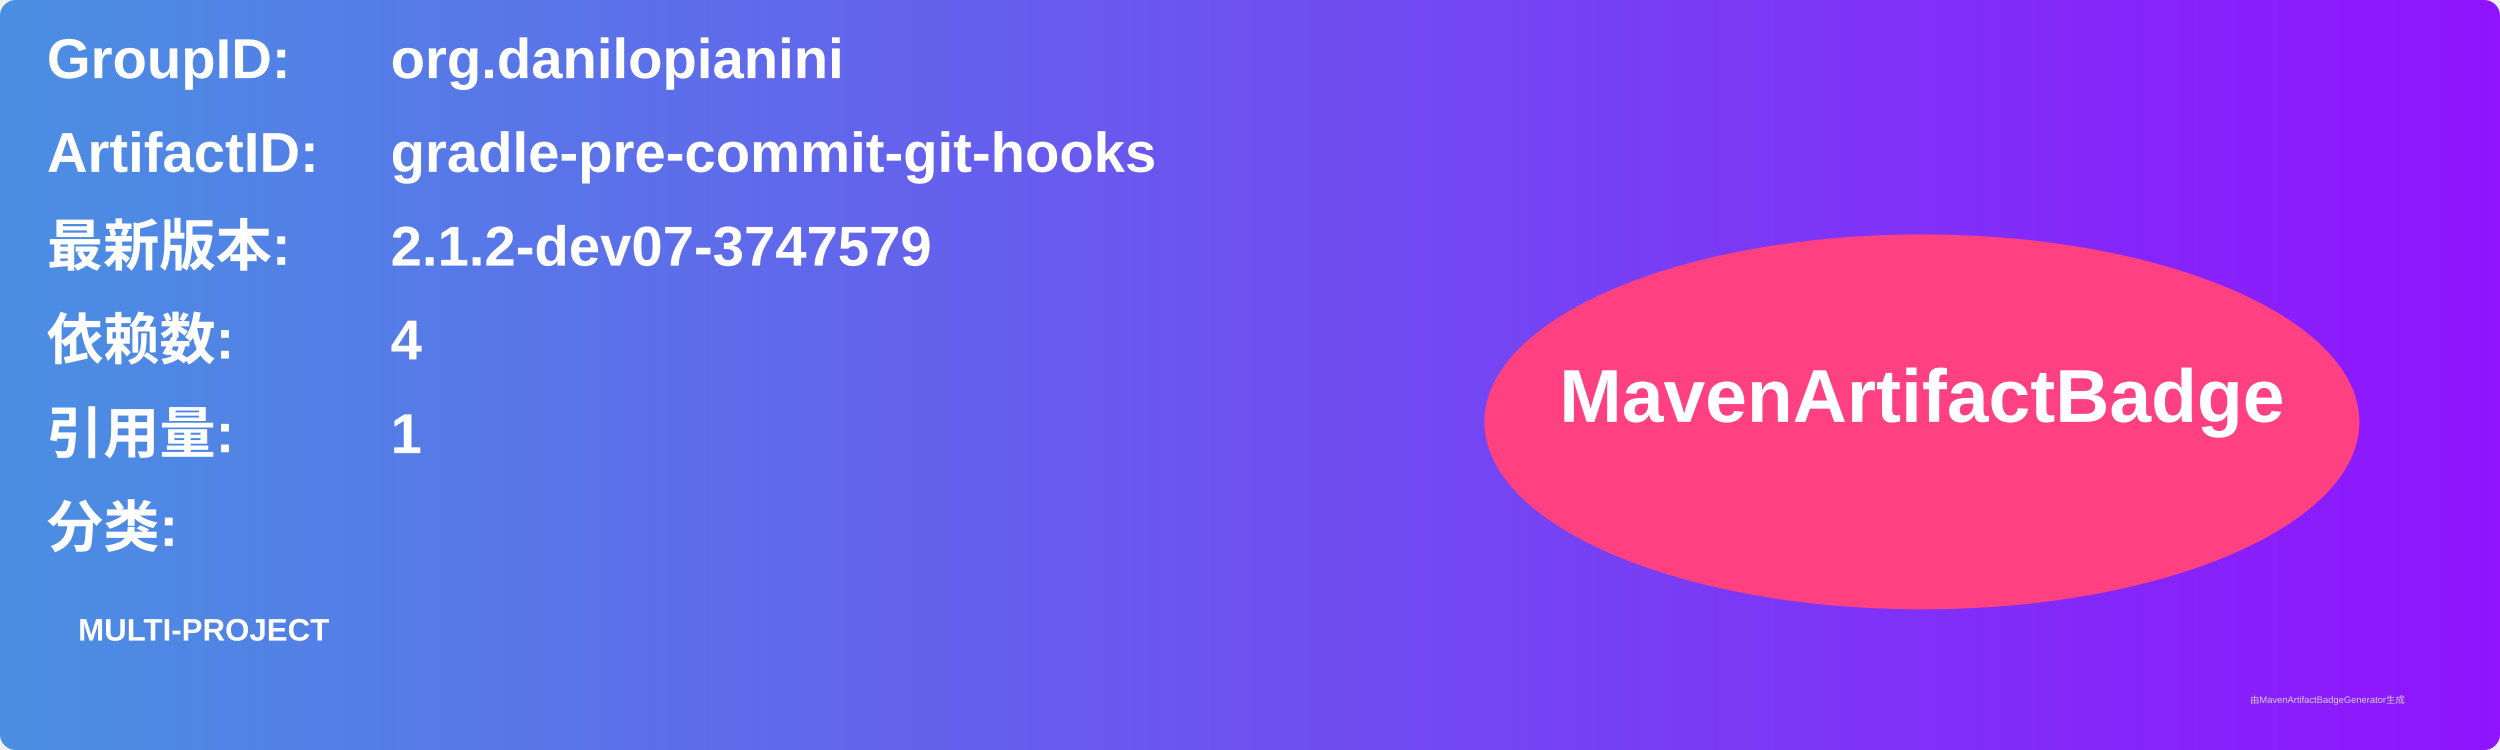
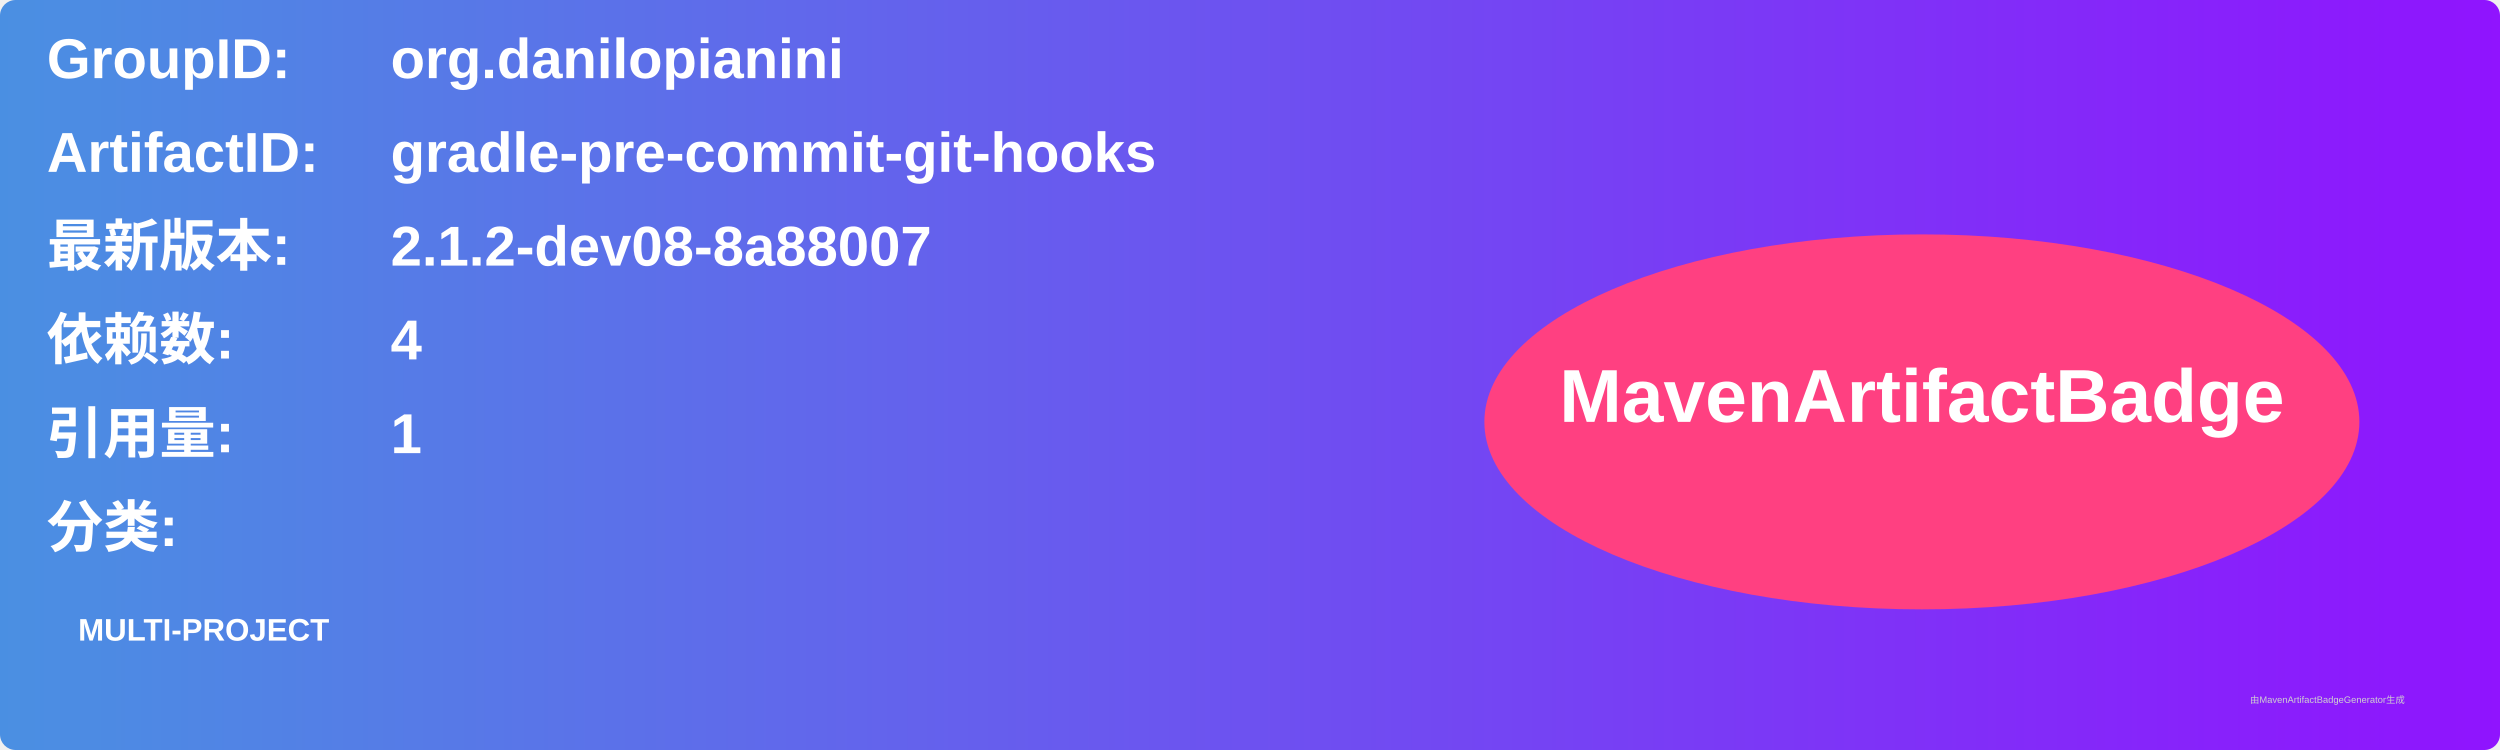
<svg xmlns="http://www.w3.org/2000/svg" width="800" height="240" viewBox="0 0 800 240">
  <linearGradient id="grad" x1="0%" y1="0%" x2="100%" y2="0%">
    <stop offset="0%" stop-color="#4a90e2" />
    <stop offset="100%" stop-color="#9013fe" />
  </linearGradient>
  <rect width="100%" height="100%" rx="5" ry="5" fill="url(#grad)" />
  <g transform="translate(15, 15)">
    <text x="0" y="10" font-family="Arial" font-size="18" fill="white" font-weight="bold" width="260">GroupID:</text>
    <text x="110" y="10" font-family="Arial" font-size="18" fill="white" font-weight="bold" width="460">org.danilopianini</text>
    <text x="0" y="40" font-family="Arial" font-size="18" fill="white" font-weight="bold" width="260">ArtifactID:</text>
    <text x="110" y="40" font-family="Arial" font-size="18" fill="white" font-weight="bold" width="460">gradle-pre-commit-git-hooks</text>
    <text x="0" y="70" font-family="Arial" font-size="18" fill="white" font-weight="bold">最新版本:</text>
    <text x="110" y="70" font-family="Arial" font-size="18" fill="white" font-weight="bold">
-       <tspan font-weight="bold">2.1.2-dev07-3747579</tspan>
+       <tspan font-weight="bold">2.1.2-dev08-8a88007</tspan>
    </text>
    <text x="0" y="100" font-family="Arial" font-size="18" fill="white" font-weight="bold">依赖数: </text>
    <text x="110" y="100" font-family="Arial" font-size="18" fill="white">
      <tspan font-weight="bold">4</tspan>
    </text>
    <text x="0" y="130" font-family="Arial" font-size="18" fill="white" font-weight="bold">引用量: </text>
    <text x="110" y="130" font-family="Arial" font-size="18" fill="white">
      <tspan font-weight="bold">1</tspan>
    </text>
    <text x="0" y="160" font-family="Arial" font-size="18" fill="white" font-weight="bold">分类:</text>
    <text x="10" y="190" font-family="Arial" font-size="10" fill="white">
      <tspan font-weight="bold">MULTI-PROJECT</tspan>
    </text>
    <ellipse cx="600" cy="120" rx="140" ry="60" fill="#ff4081" />
    <text x="600" y="120" text-anchor="middle" font-family="Arial" font-size="24" fill="white" font-weight="bold">MavenArtifactBadge</text>
  </g>
  <text x="720" y="225" font-family="Arial" font-size="3" fill="#d0d0d0">由MavenArtifactBadgeGenerator生成</text>
</svg>
